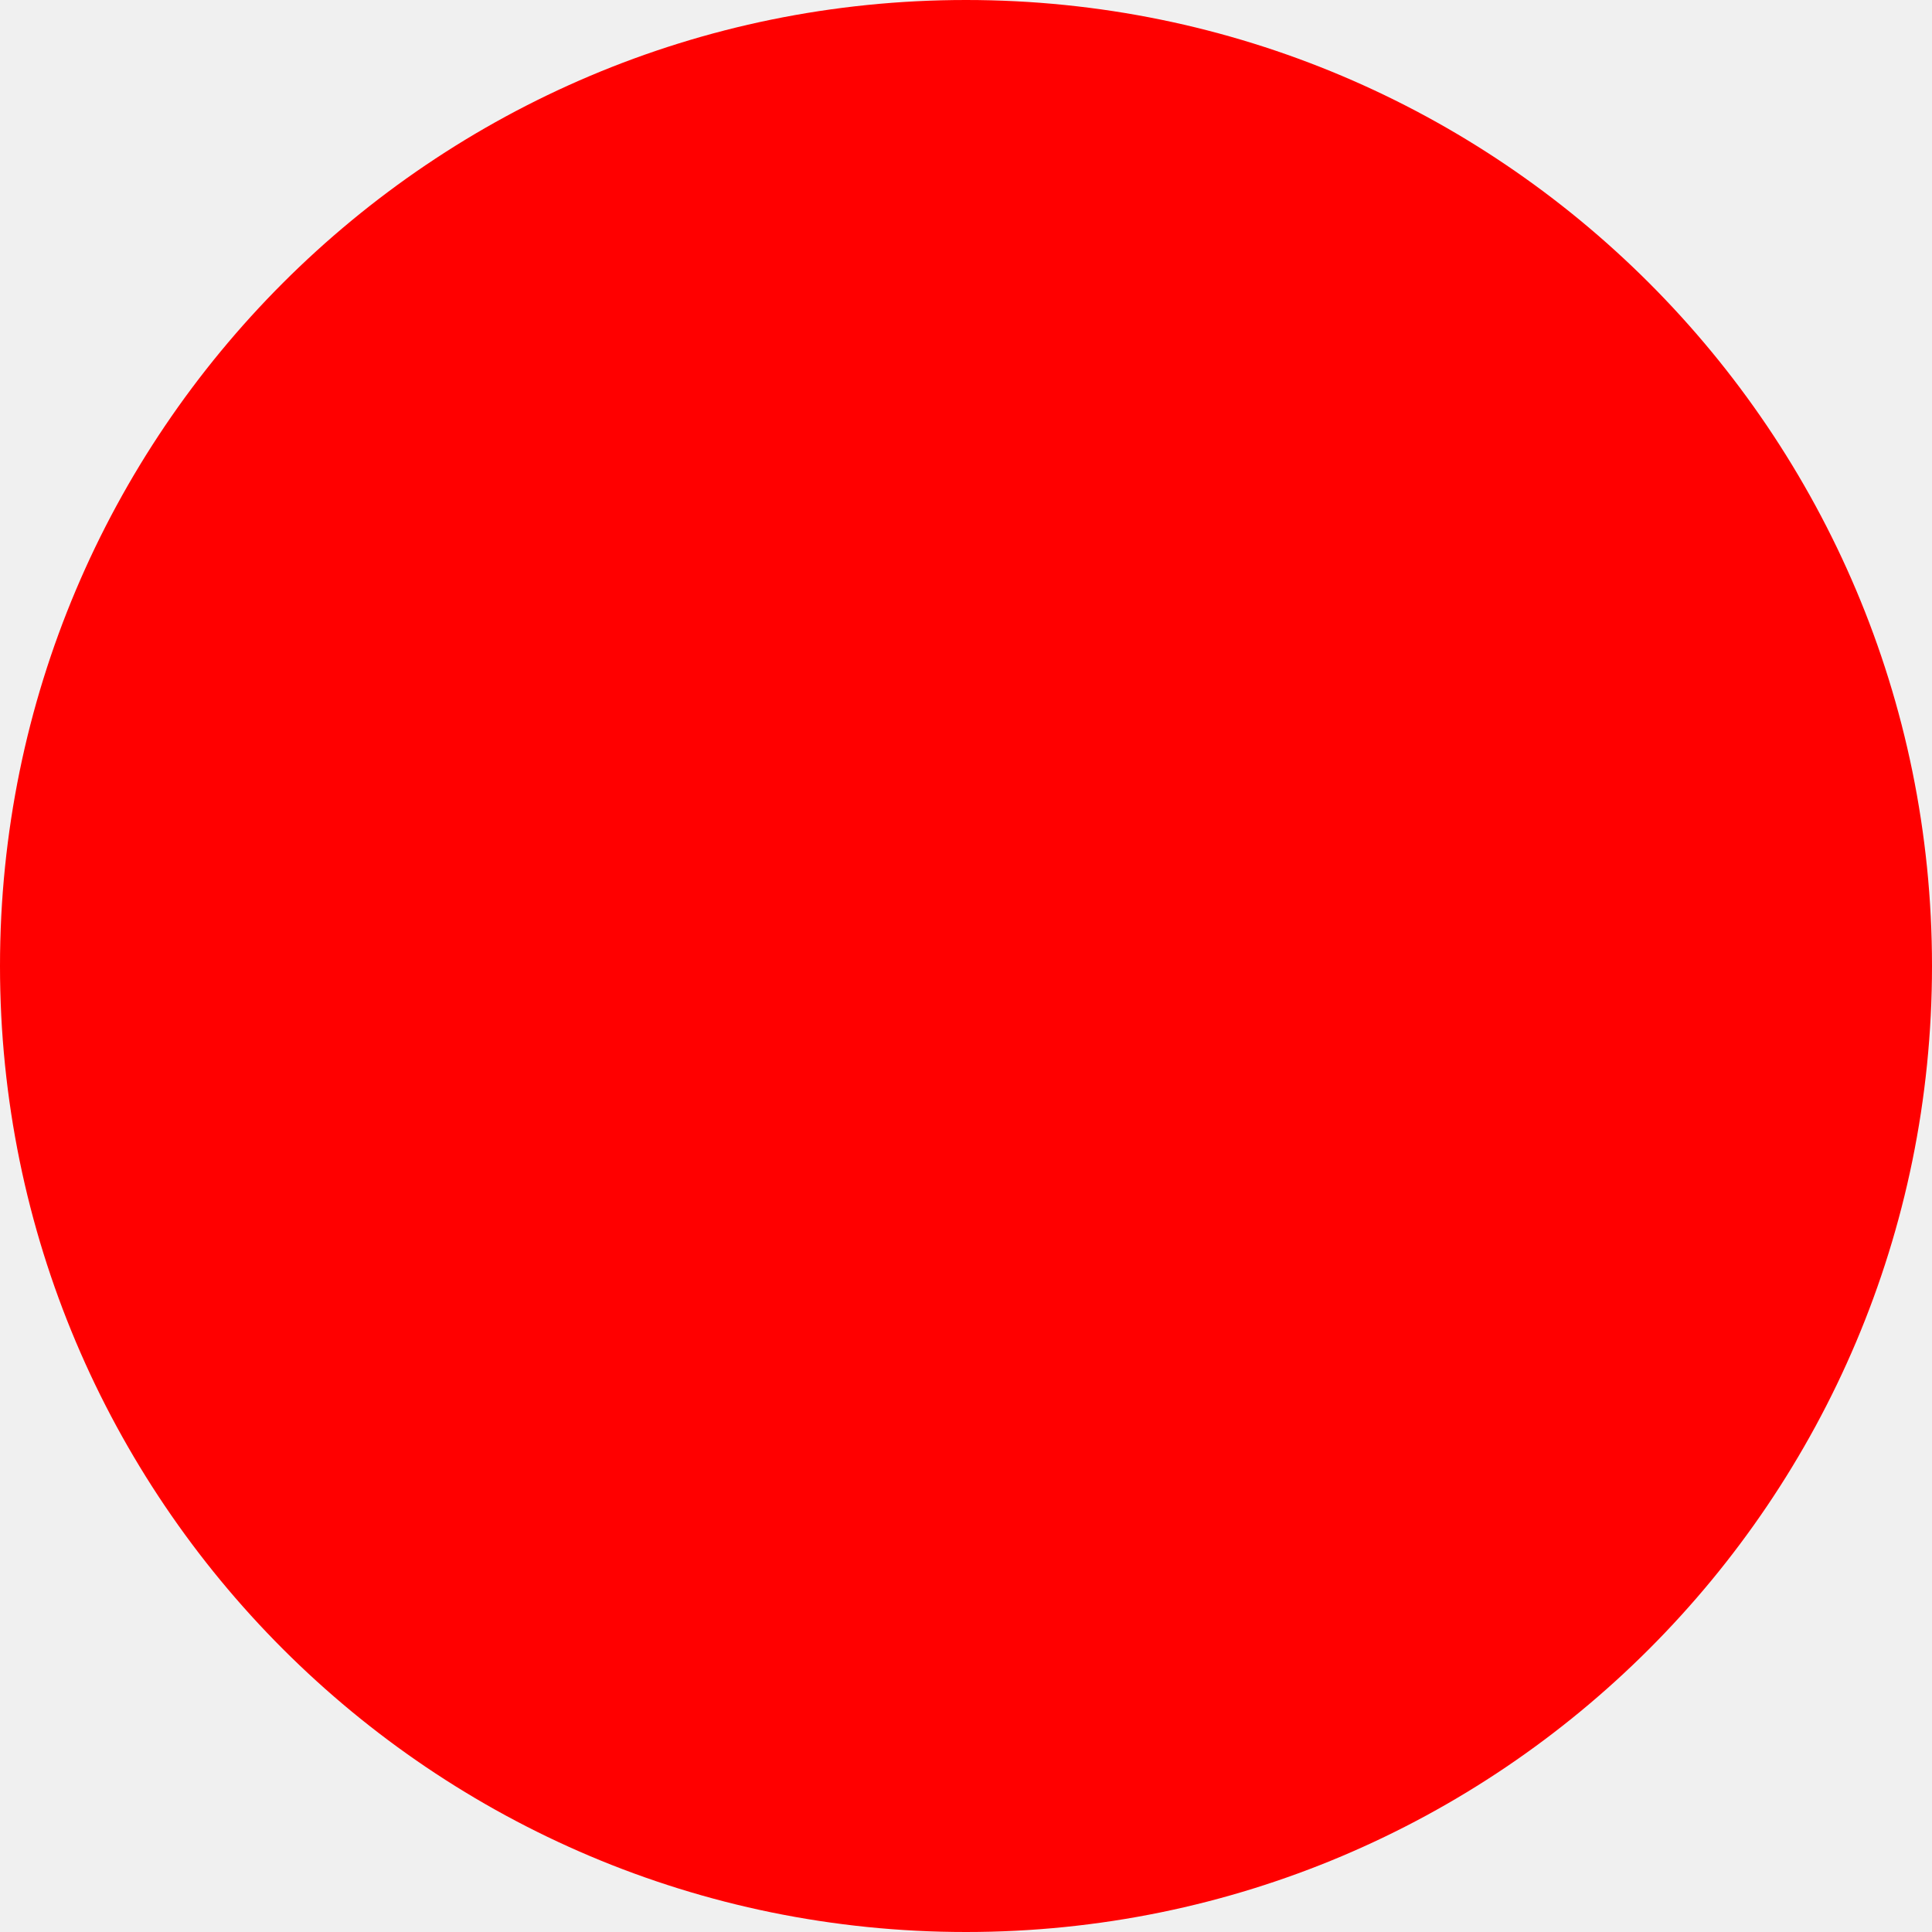
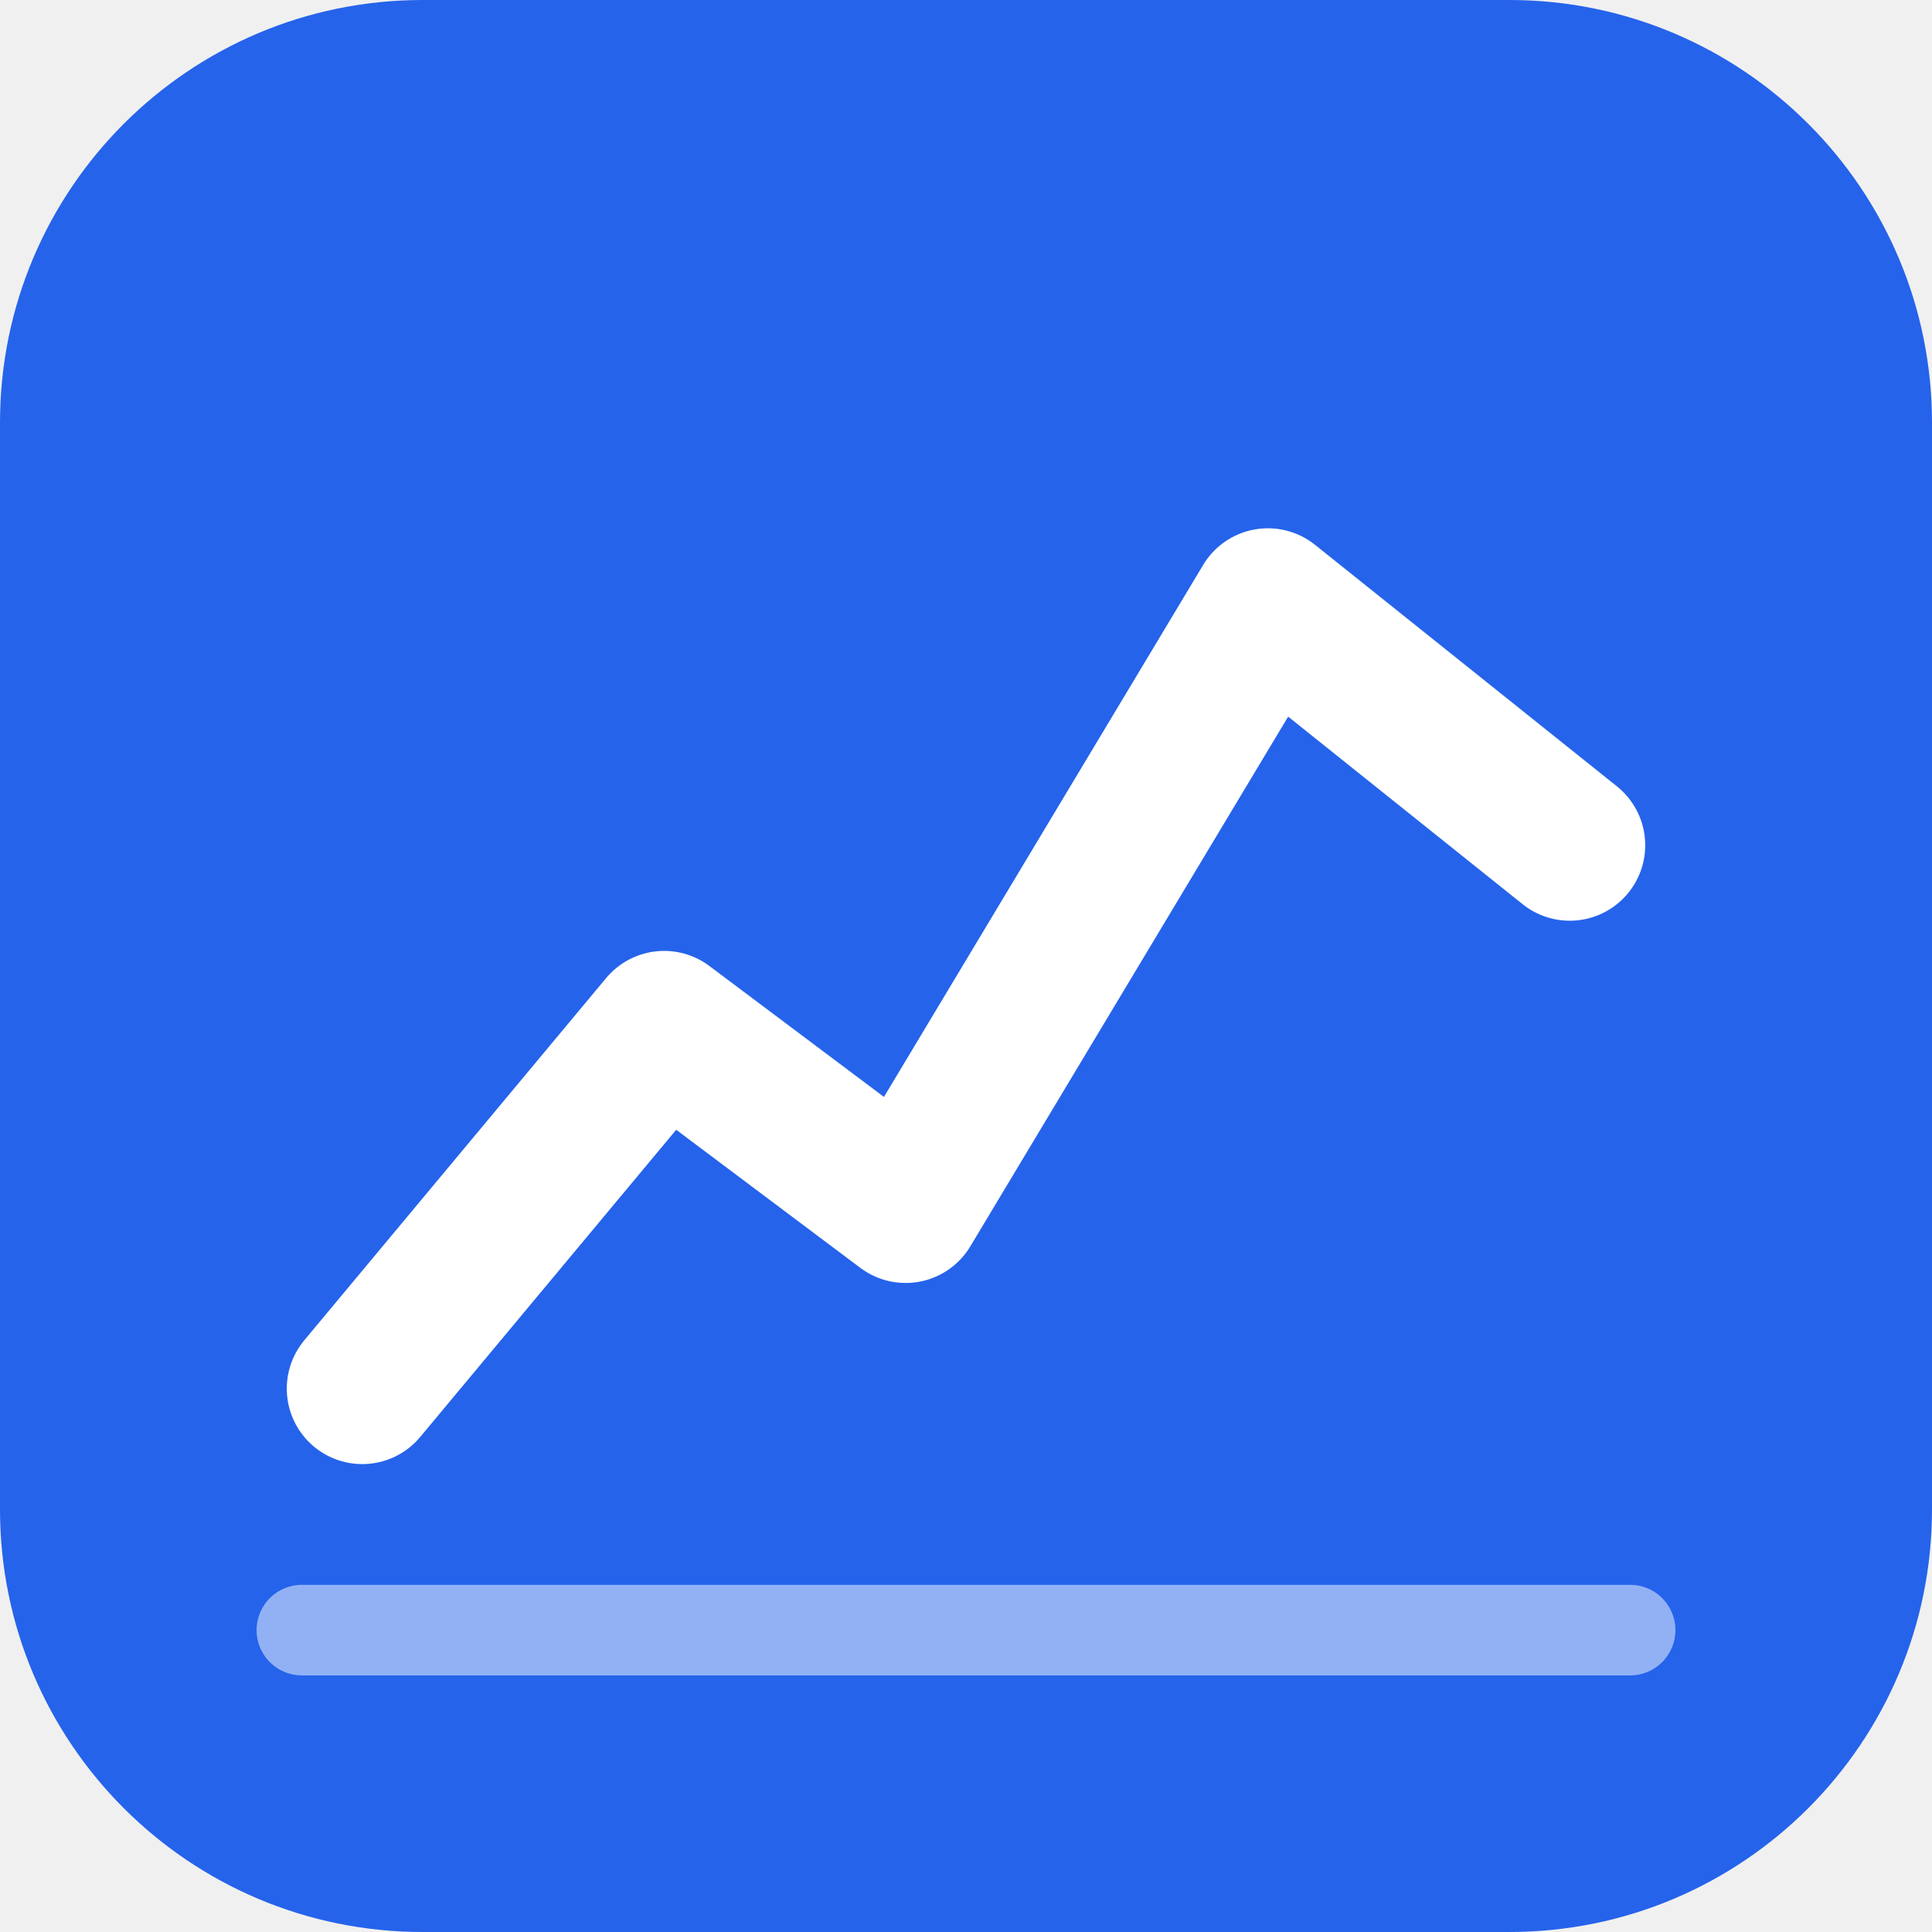
- <svg xmlns="http://www.w3.org/2000/svg" width="512" height="512">
-   <circle cx="256" cy="256" r="256" fill="red" />
+ <svg xmlns="http://www.w3.org/2000/svg" viewBox="0 0 64 64" role="img" aria-label="FinanSheet">
+   <rect width="64" height="64" rx="14" fill="#2563eb" />
+   <g fill="none" stroke="#ffffff" stroke-width="5" stroke-linecap="round" stroke-linejoin="round">
+     <polyline points="12,46 22,34 30,40 42,20 52,28" />
+     <line x1="10" y1="54" x2="54" y2="54" stroke-width="3" opacity="0.5" />
+   </g>
</svg>
